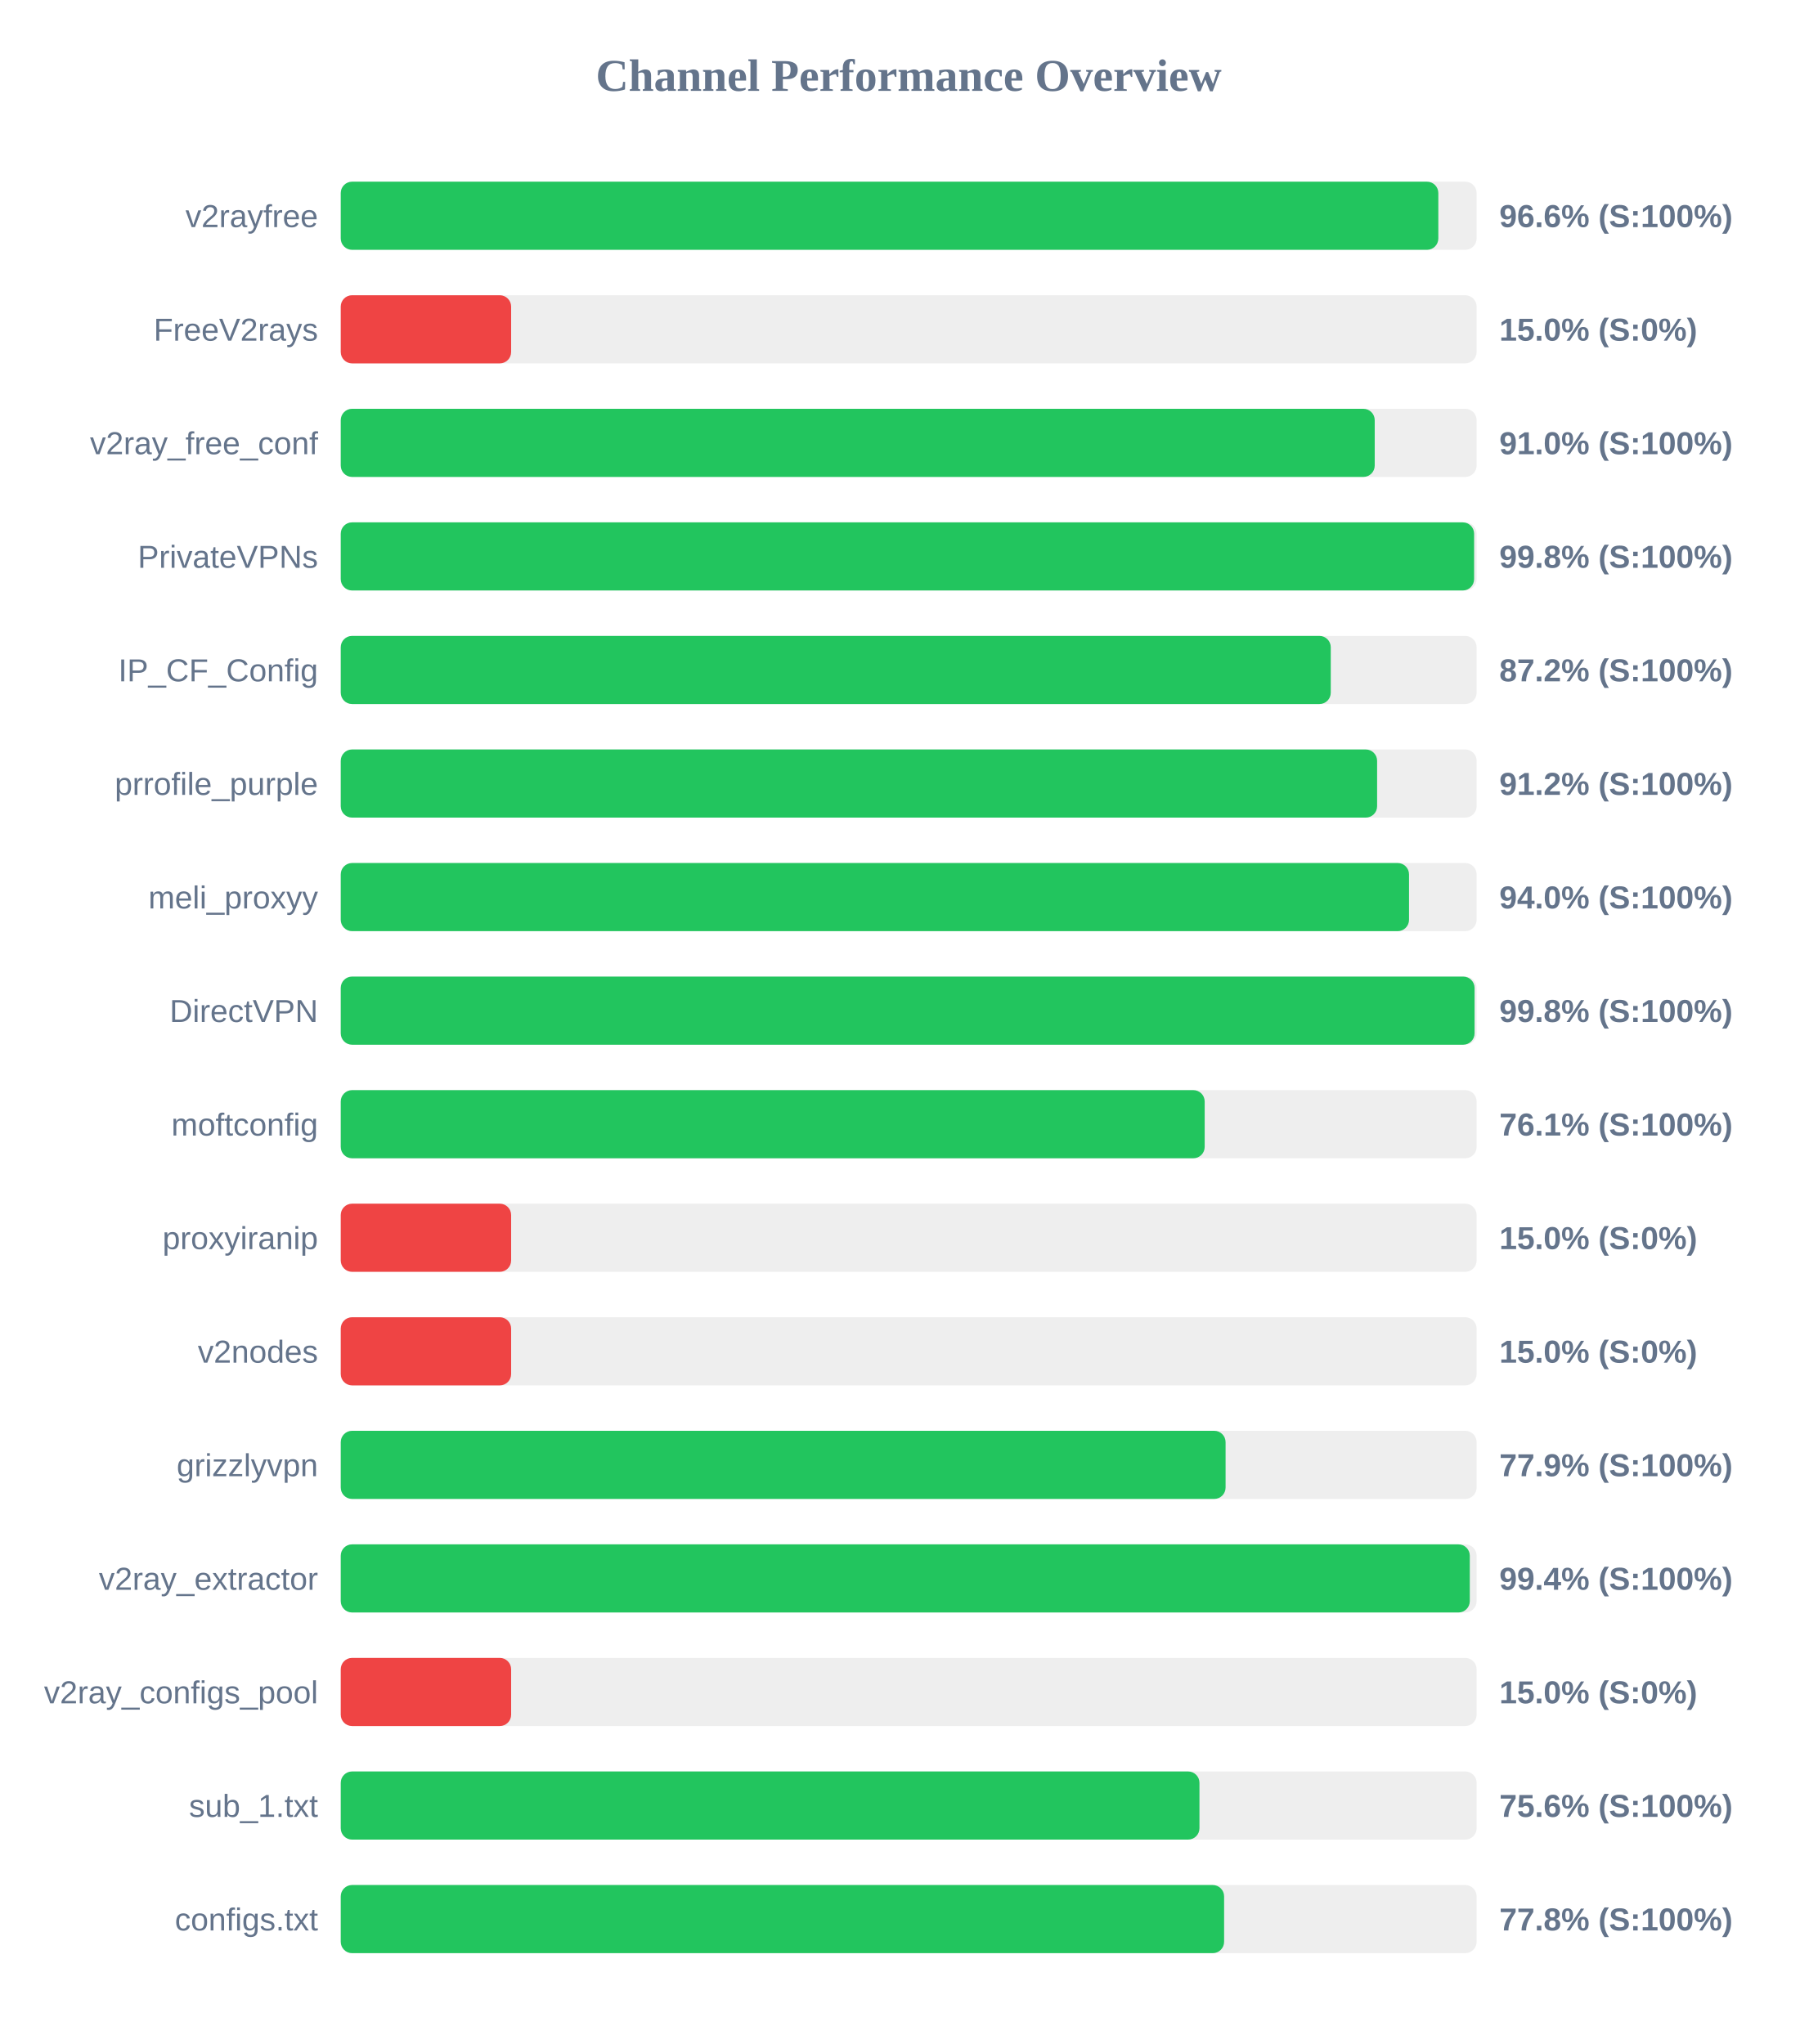
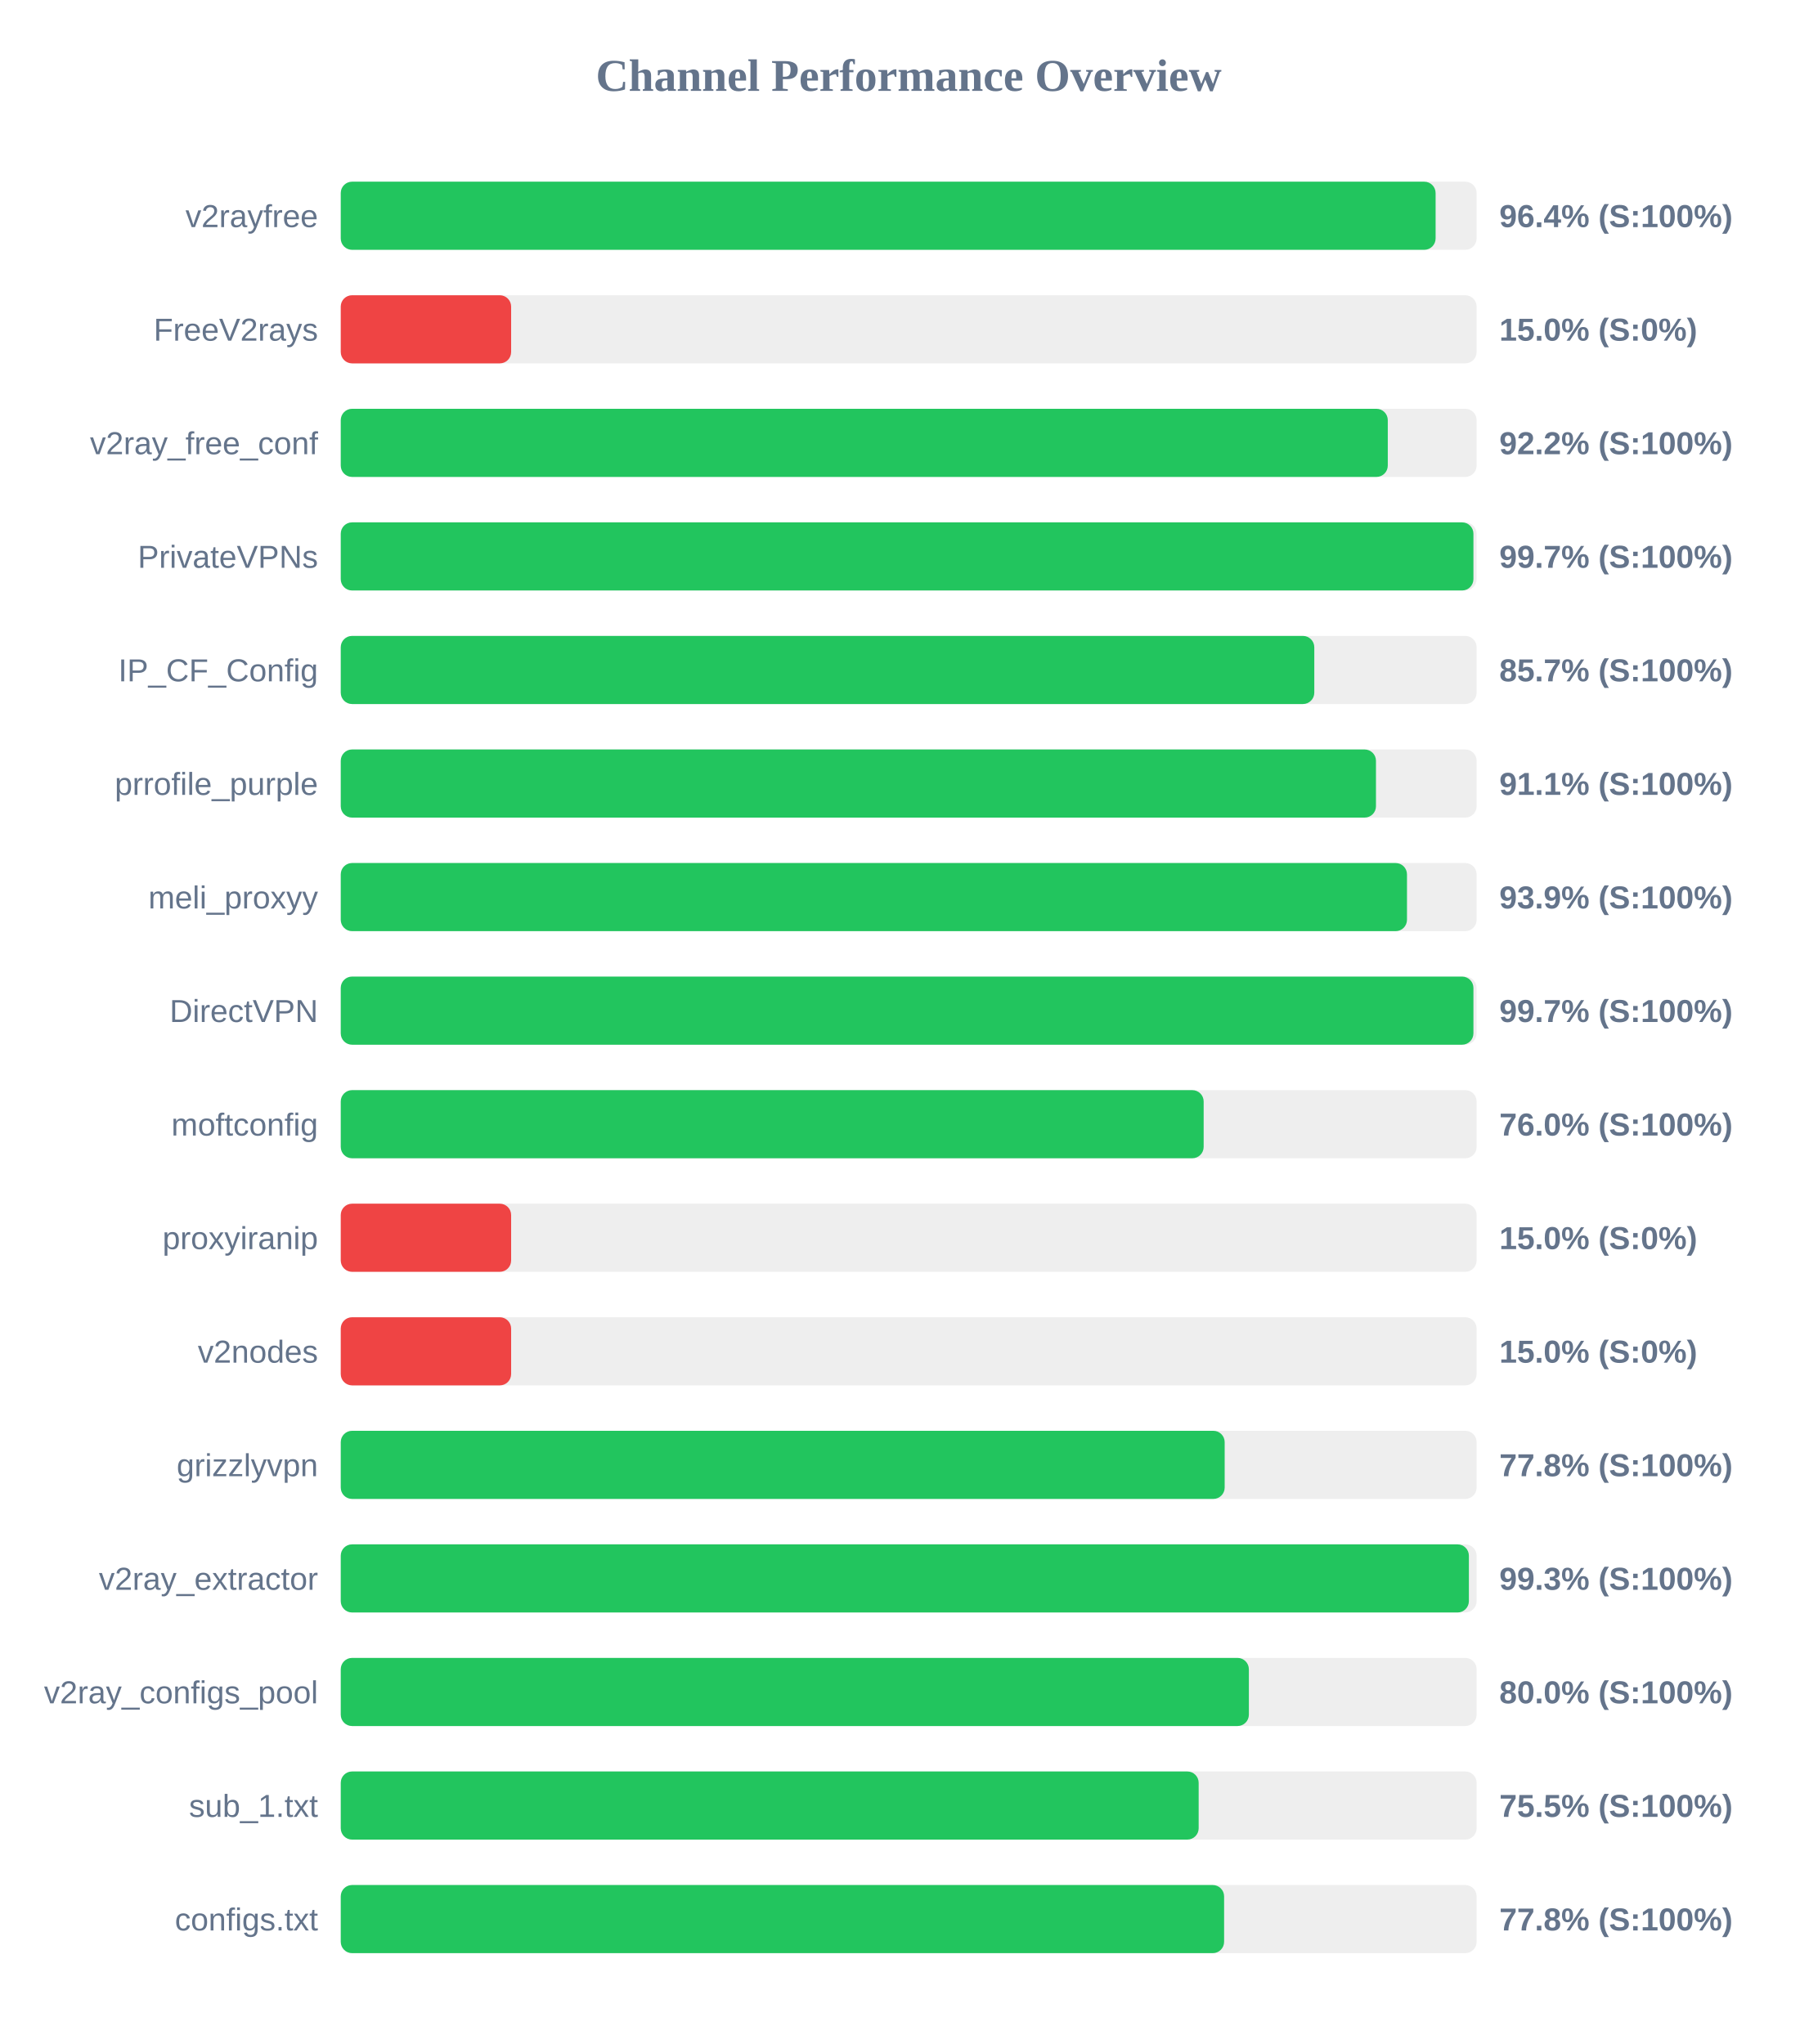
<svg xmlns="http://www.w3.org/2000/svg" width="800" height="900" version="1.1">
  <style>
        .row { font: 14px Arial; fill: #64748b; }
        .score { font: bold 14px Arial; fill: #64748b; }
    </style>
  <text x="400" y="40" text-anchor="middle" font-size="20px" font-weight="bold" fill="#64748b">Channel Performance Overview</text>
  <rect x="150" y="80" width="500" height="30" fill="#eee" rx="5" />
-   <rect x="150" y="80" width="483.15" height="30" fill="#22c55e" rx="5" />
+   <rect x="150" y="80" width="481.95" height="30" fill="#22c55e" rx="5" />
  <text x="140" y="100" text-anchor="end" class="row">v2rayfree</text>
-   <text x="660" y="100" text-anchor="start" class="score">96.6% (S:100%)</text>
+   <text x="660" y="100" text-anchor="start" class="score">96.4% (S:100%)</text>
  <rect x="150" y="130" width="500" height="30" fill="#eee" rx="5" />
  <rect x="150" y="130" width="75.0" height="30" fill="#ef4444" rx="5" />
  <text x="140" y="150" text-anchor="end" class="row">FreeV2rays</text>
  <text x="660" y="150" text-anchor="start" class="score">15.0% (S:0%)</text>
  <rect x="150" y="180" width="500" height="30" fill="#eee" rx="5" />
-   <rect x="150" y="180" width="455.15" height="30" fill="#22c55e" rx="5" />
+   <rect x="150" y="180" width="460.9" height="30" fill="#22c55e" rx="5" />
  <text x="140" y="200" text-anchor="end" class="row">v2ray_free_conf</text>
-   <text x="660" y="200" text-anchor="start" class="score">91.0% (S:100%)</text>
+   <text x="660" y="200" text-anchor="start" class="score">92.2% (S:100%)</text>
  <rect x="150" y="230" width="500" height="30" fill="#eee" rx="5" />
-   <rect x="150" y="230" width="498.9" height="30" fill="#22c55e" rx="5" />
+   <rect x="150" y="230" width="498.6" height="30" fill="#22c55e" rx="5" />
  <text x="140" y="250" text-anchor="end" class="row">PrivateVPNs</text>
-   <text x="660" y="250" text-anchor="start" class="score">99.8% (S:100%)</text>
+   <text x="660" y="250" text-anchor="start" class="score">99.7% (S:100%)</text>
  <rect x="150" y="280" width="500" height="30" fill="#eee" rx="5" />
-   <rect x="150" y="280" width="435.8" height="30" fill="#22c55e" rx="5" />
+   <rect x="150" y="280" width="428.55" height="30" fill="#22c55e" rx="5" />
  <text x="140" y="300" text-anchor="end" class="row">IP_CF_Config</text>
-   <text x="660" y="300" text-anchor="start" class="score">87.2% (S:100%)</text>
+   <text x="660" y="300" text-anchor="start" class="score">85.7% (S:100%)</text>
  <rect x="150" y="330" width="500" height="30" fill="#eee" rx="5" />
-   <rect x="150" y="330" width="456.2" height="30" fill="#22c55e" rx="5" />
+   <rect x="150" y="330" width="455.7" height="30" fill="#22c55e" rx="5" />
  <text x="140" y="350" text-anchor="end" class="row">prrofile_purple</text>
-   <text x="660" y="350" text-anchor="start" class="score">91.2% (S:100%)</text>
+   <text x="660" y="350" text-anchor="start" class="score">91.1% (S:100%)</text>
  <rect x="150" y="380" width="500" height="30" fill="#eee" rx="5" />
-   <rect x="150" y="380" width="470.25" height="30" fill="#22c55e" rx="5" />
+   <rect x="150" y="380" width="469.35" height="30" fill="#22c55e" rx="5" />
  <text x="140" y="400" text-anchor="end" class="row">meli_proxyy</text>
-   <text x="660" y="400" text-anchor="start" class="score">94.0% (S:100%)</text>
+   <text x="660" y="400" text-anchor="start" class="score">93.9% (S:100%)</text>
  <rect x="150" y="430" width="500" height="30" fill="#eee" rx="5" />
-   <rect x="150" y="430" width="499.1" height="30" fill="#22c55e" rx="5" />
+   <rect x="150" y="430" width="498.6" height="30" fill="#22c55e" rx="5" />
  <text x="140" y="450" text-anchor="end" class="row">DirectVPN</text>
-   <text x="660" y="450" text-anchor="start" class="score">99.8% (S:100%)</text>
+   <text x="660" y="450" text-anchor="start" class="score">99.7% (S:100%)</text>
  <rect x="150" y="480" width="500" height="30" fill="#eee" rx="5" />
-   <rect x="150" y="480" width="380.3" height="30" fill="#22c55e" rx="5" />
+   <rect x="150" y="480" width="379.85" height="30" fill="#22c55e" rx="5" />
  <text x="140" y="500" text-anchor="end" class="row">moftconfig</text>
-   <text x="660" y="500" text-anchor="start" class="score">76.1% (S:100%)</text>
+   <text x="660" y="500" text-anchor="start" class="score">76.0% (S:100%)</text>
  <rect x="150" y="530" width="500" height="30" fill="#eee" rx="5" />
  <rect x="150" y="530" width="75.0" height="30" fill="#ef4444" rx="5" />
  <text x="140" y="550" text-anchor="end" class="row">proxyiranip</text>
  <text x="660" y="550" text-anchor="start" class="score">15.0% (S:0%)</text>
  <rect x="150" y="580" width="500" height="30" fill="#eee" rx="5" />
  <rect x="150" y="580" width="75.0" height="30" fill="#ef4444" rx="5" />
  <text x="140" y="600" text-anchor="end" class="row">v2nodes</text>
  <text x="660" y="600" text-anchor="start" class="score">15.0% (S:0%)</text>
  <rect x="150" y="630" width="500" height="30" fill="#eee" rx="5" />
-   <rect x="150" y="630" width="389.5" height="30" fill="#22c55e" rx="5" />
+   <rect x="150" y="630" width="389.1" height="30" fill="#22c55e" rx="5" />
  <text x="140" y="650" text-anchor="end" class="row">grizzlyvpn</text>
-   <text x="660" y="650" text-anchor="start" class="score">77.9% (S:100%)</text>
+   <text x="660" y="650" text-anchor="start" class="score">77.8% (S:100%)</text>
  <rect x="150" y="680" width="500" height="30" fill="#eee" rx="5" />
-   <rect x="150" y="680" width="497.0" height="30" fill="#22c55e" rx="5" />
+   <rect x="150" y="680" width="496.6" height="30" fill="#22c55e" rx="5" />
  <text x="140" y="700" text-anchor="end" class="row">v2ray_extractor</text>
-   <text x="660" y="700" text-anchor="start" class="score">99.4% (S:100%)</text>
+   <text x="660" y="700" text-anchor="start" class="score">99.3% (S:100%)</text>
  <rect x="150" y="730" width="500" height="30" fill="#eee" rx="5" />
-   <rect x="150" y="730" width="75.0" height="30" fill="#ef4444" rx="5" />
+   <rect x="150" y="730" width="399.75" height="30" fill="#22c55e" rx="5" />
  <text x="140" y="750" text-anchor="end" class="row">v2ray_configs_pool</text>
-   <text x="660" y="750" text-anchor="start" class="score">15.0% (S:0%)</text>
+   <text x="660" y="750" text-anchor="start" class="score">80.0% (S:100%)</text>
  <rect x="150" y="780" width="500" height="30" fill="#eee" rx="5" />
-   <rect x="150" y="780" width="378.0" height="30" fill="#22c55e" rx="5" />
+   <rect x="150" y="780" width="377.65" height="30" fill="#22c55e" rx="5" />
  <text x="140" y="800" text-anchor="end" class="row">sub_1.txt</text>
-   <text x="660" y="800" text-anchor="start" class="score">75.6% (S:100%)</text>
+   <text x="660" y="800" text-anchor="start" class="score">75.5% (S:100%)</text>
  <rect x="150" y="830" width="500" height="30" fill="#eee" rx="5" />
  <rect x="150" y="830" width="388.85" height="30" fill="#22c55e" rx="5" />
  <text x="140" y="850" text-anchor="end" class="row">configs.txt</text>
  <text x="660" y="850" text-anchor="start" class="score">77.8% (S:100%)</text>
</svg>
